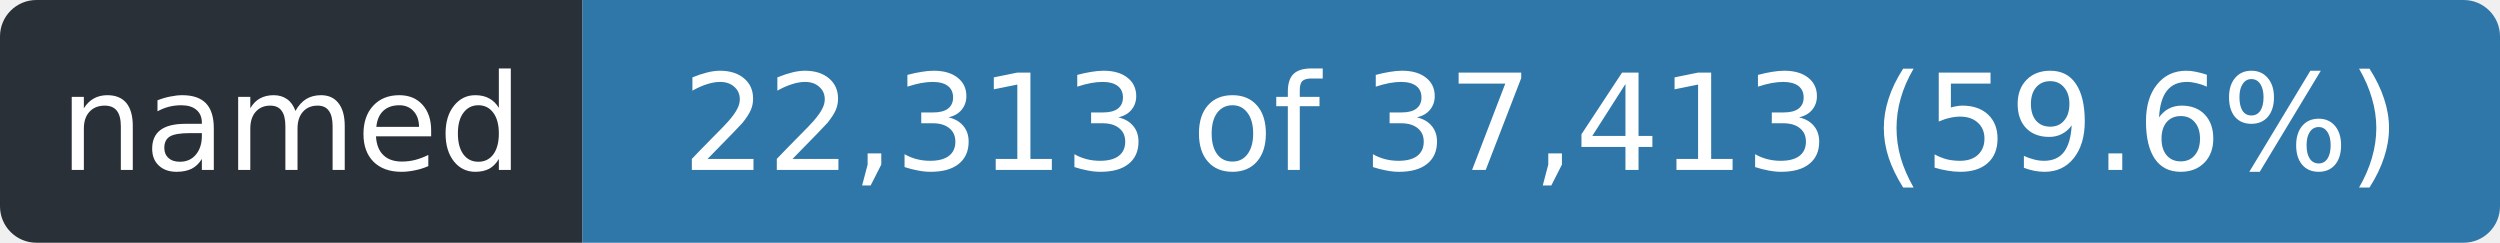
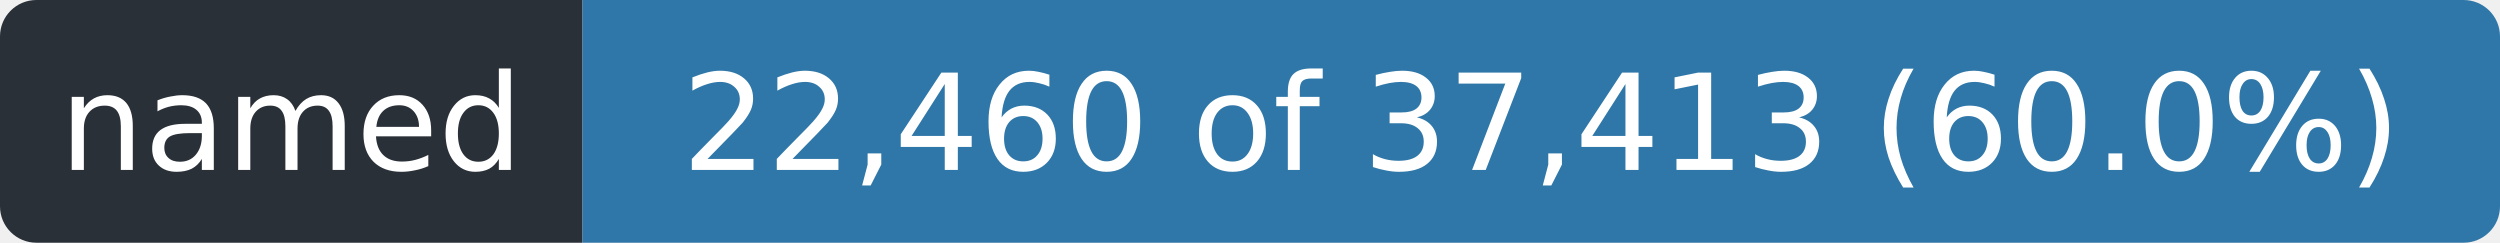
- <svg xmlns="http://www.w3.org/2000/svg" width="206" height="20" role="img" aria-label="named: 22,313 of 37,413 (59.6%)">
+ <svg xmlns="http://www.w3.org/2000/svg" width="206" height="20" role="img" aria-label="named: 22,460 of 37,413 (60.0%)">
  <clipPath id="r">
    <rect width="206" height="20" rx="3" />
  </clipPath>
  <g clip-path="url(#r)">
    <rect width="48" height="20" fill="#2a3038" />
    <rect x="48" width="158" height="20" fill="#2f77a8" />
  </g>
  <g fill="#fff" font-family="Verdana,Geneva,DejaVu Sans,sans-serif" font-size="11" text-anchor="middle">
    <text x="24.0" y="14" textLength="36">named</text>
-     <text x="127.0" y="14" textLength="146">22,313 of 37,413 (59.6%)</text>
+     <text x="127.0" y="14" textLength="146">22,460 of 37,413 (60.0%)</text>
  </g>
</svg>
